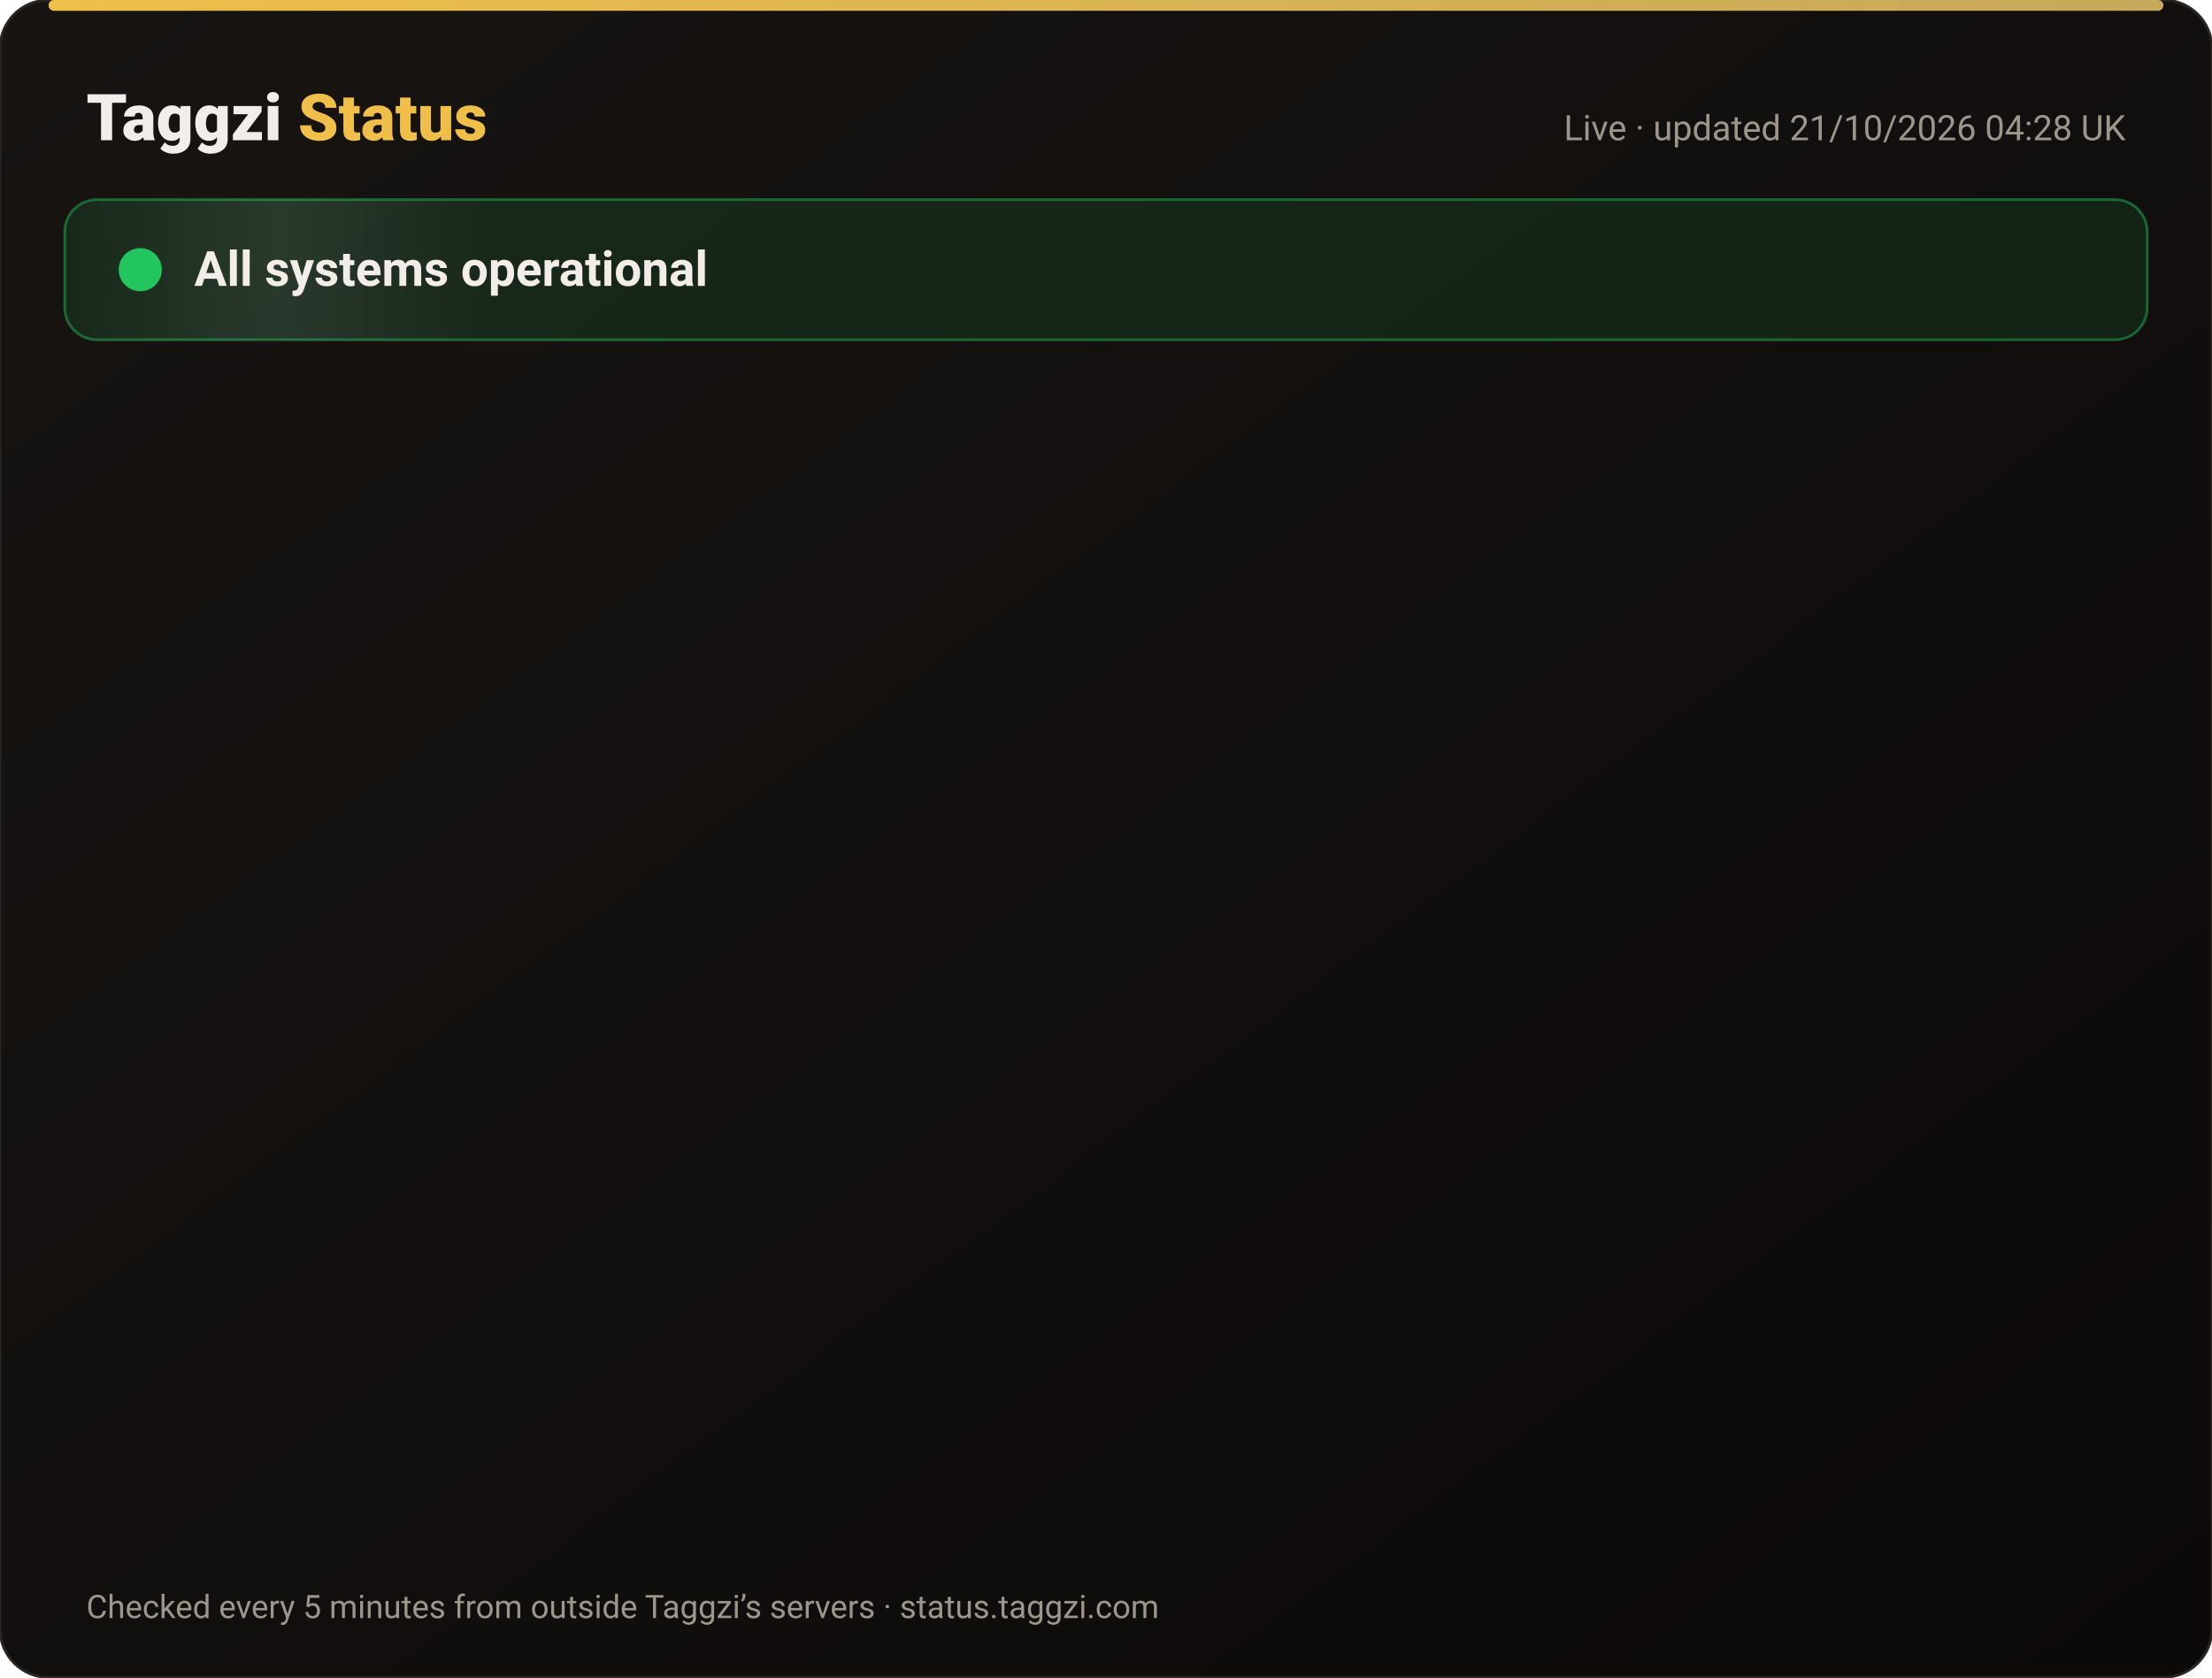
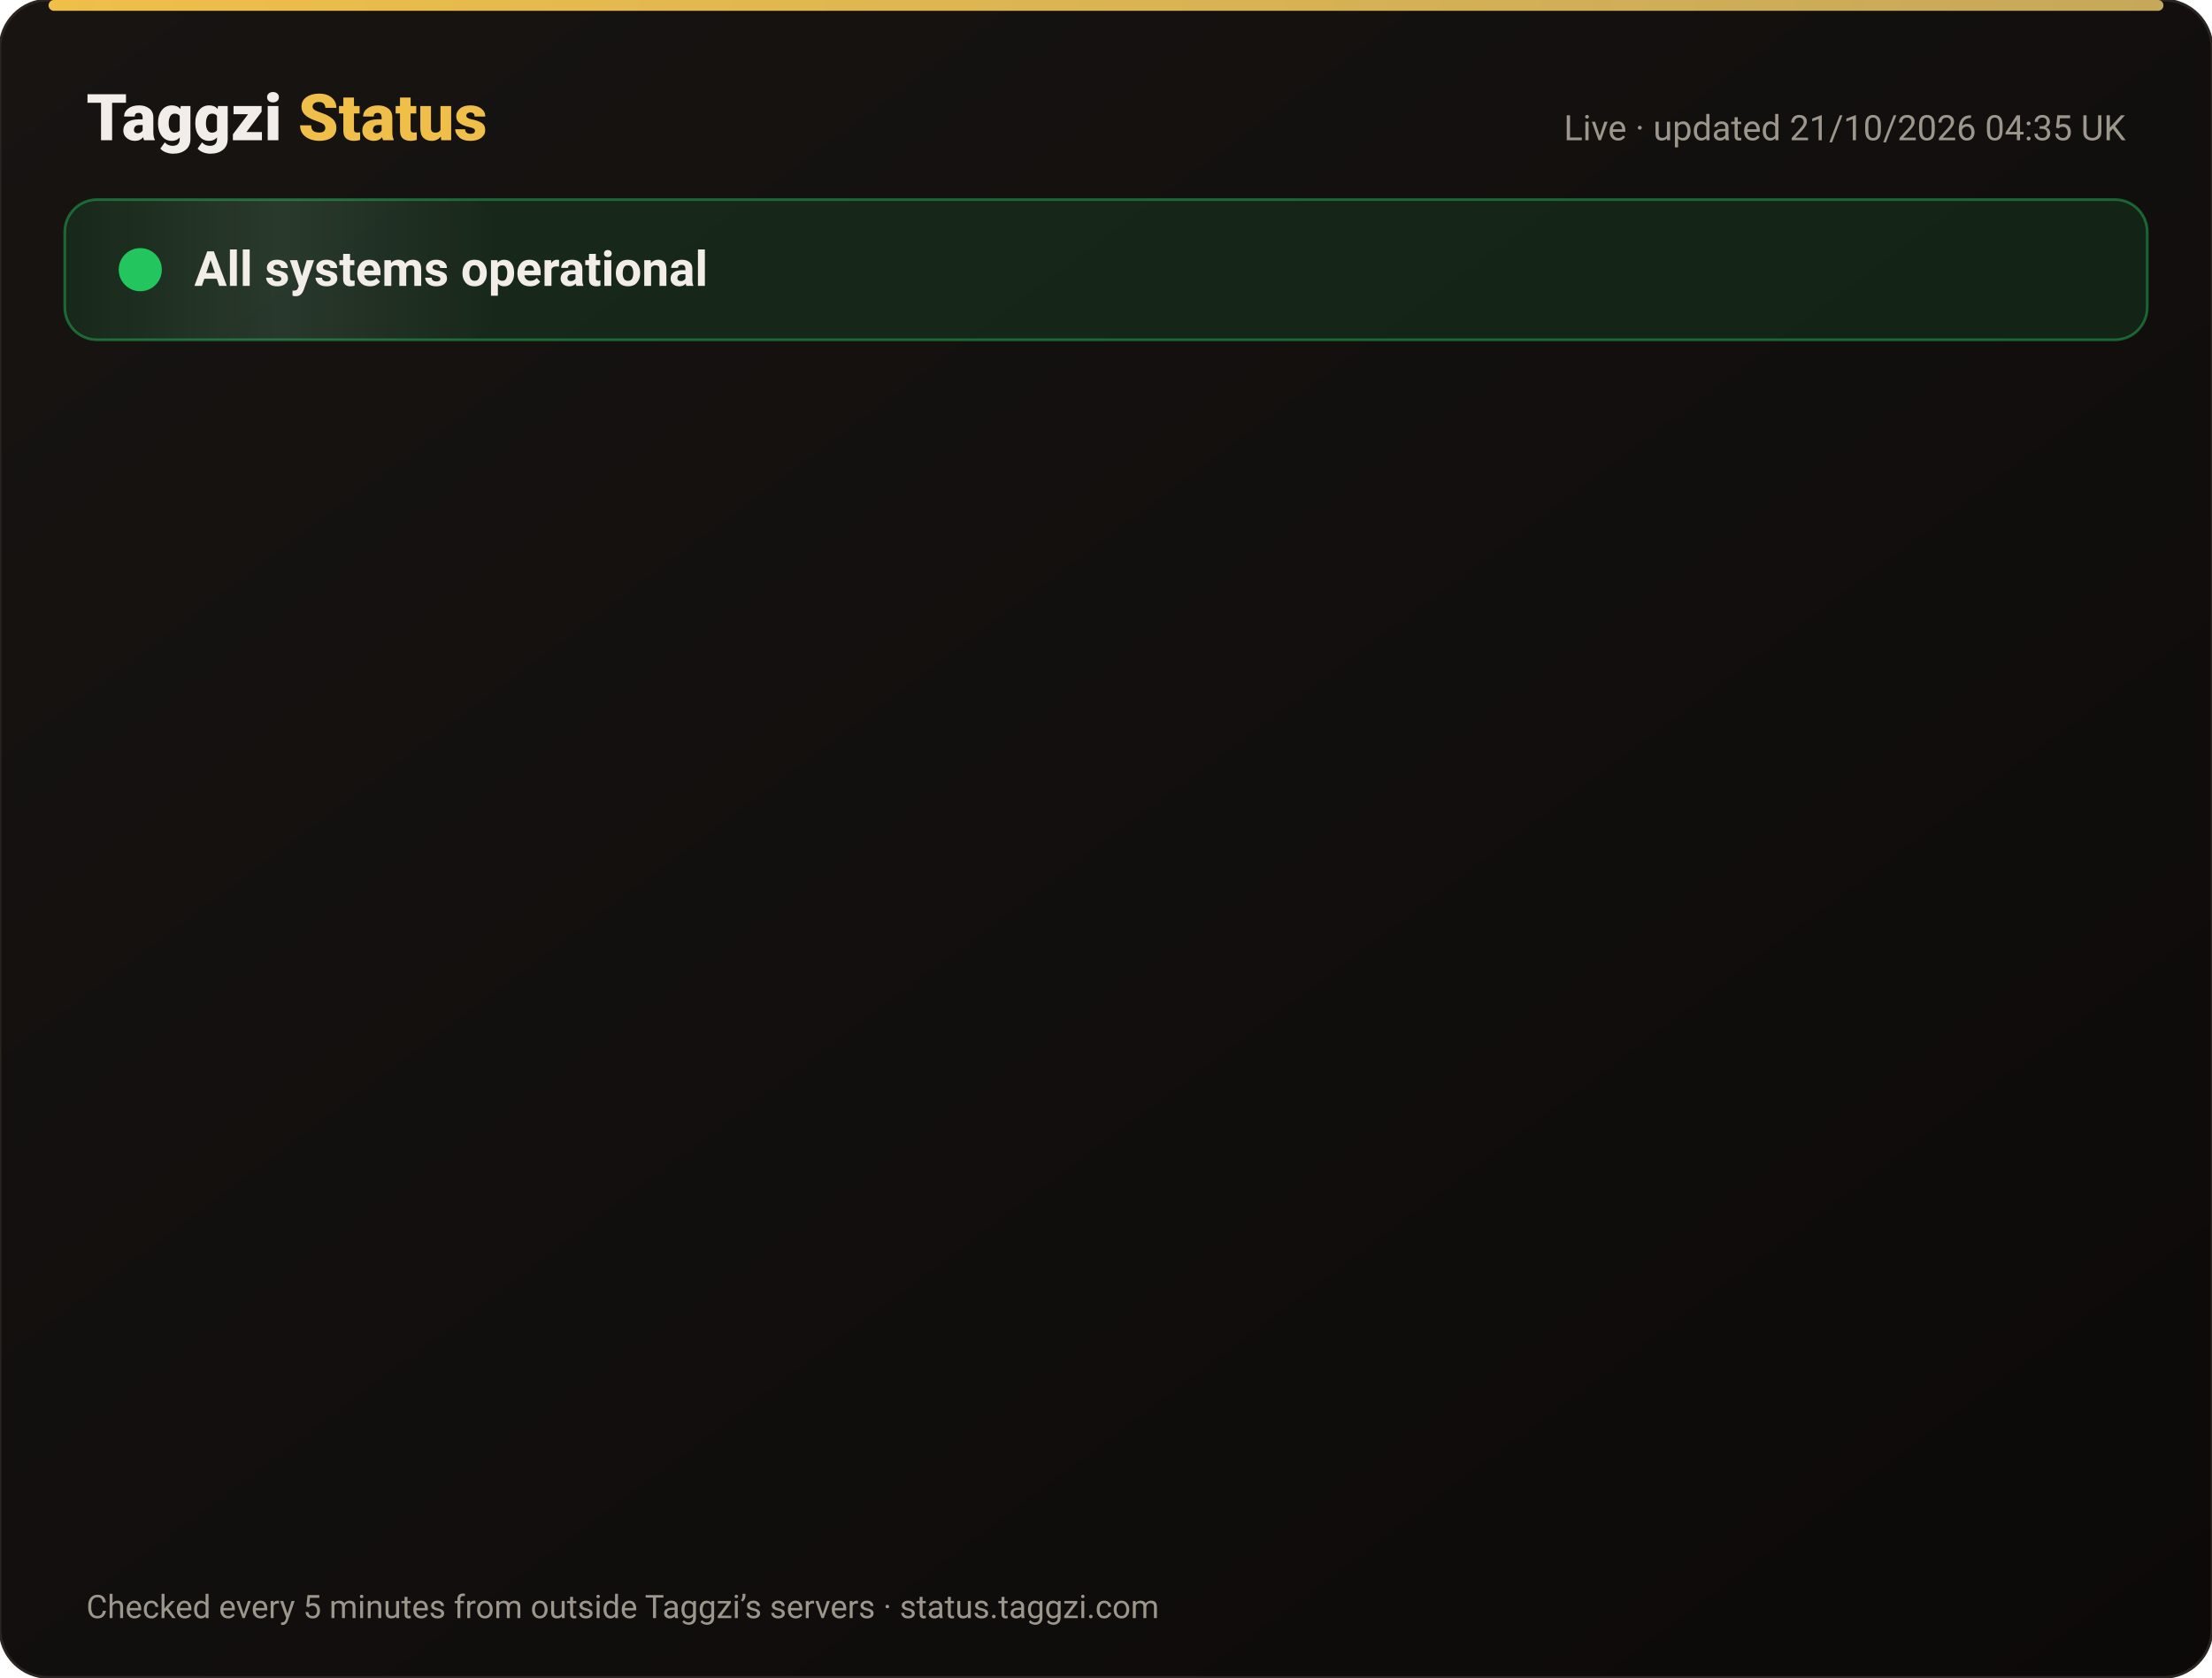
<svg xmlns="http://www.w3.org/2000/svg" width="820" height="622" viewBox="0 0 820 622" font-family="-apple-system,Segoe UI,Roboto,Helvetica,Arial,sans-serif">
  <defs>
    <linearGradient id="bg" x1="0" y1="0" x2="1" y2="1">
      <stop offset="0" stop-color="#171412" />
      <stop offset="1" stop-color="#0C0A09" />
    </linearGradient>
    <linearGradient id="gold" x1="0" x2="1">
      <stop offset="0" stop-color="#F0BF4A" />
      <stop offset="1" stop-color="#c6a85b" />
    </linearGradient>
    <linearGradient id="shine" x1="0" x2="1">
      <stop offset="0" stop-color="#fff" stop-opacity="0" />
      <stop offset=".5" stop-color="#fff" stop-opacity=".08" />
      <stop offset="1" stop-color="#fff" stop-opacity="0" />
    </linearGradient>
  </defs>
  <rect width="820" height="622" rx="18" fill="url(#bg)" stroke="#2a2521" />
  <rect x="18" y="0" width="784" height="4" rx="2" fill="url(#gold)" />
  <text x="32" y="52" font-size="24" font-weight="800" fill="#F2EDE8">Taggzi <tspan fill="#F0BF4A">Status</tspan>
  </text>
-   <text x="788" y="52" font-size="13" fill="#9C968C" text-anchor="end">Live · updated 21/10/2026 04:28 UK</text>
+   <text x="788" y="52" font-size="13" fill="#9C968C" text-anchor="end">Live · updated 21/10/2026 04:35 UK</text>
  <rect x="24" y="74" width="772" height="52" rx="12" fill="#22c55e" fill-opacity=".12" stroke="#22c55e" stroke-opacity=".45" />
  <rect x="24" y="74" width="160" height="52" rx="12" fill="url(#shine)">
    <animate attributeName="x" from="-160" to="820" dur="4s" repeatCount="indefinite" />
  </rect>
  <circle cx="52" cy="100" r="7" fill="#22c55e" />
  <circle cx="52" cy="100" r="7" fill="none" stroke="#22c55e" stroke-width="2">
    <animate attributeName="r" values="7;15;7" dur="2s" repeatCount="indefinite" />
    <animate attributeName="opacity" values=".9;0;.9" dur="2s" repeatCount="indefinite" />
  </circle>
  <text x="72" y="106" font-size="18" font-weight="700" fill="#F2EDE8">All systems operational</text>
  <g opacity="0">
    <animate attributeName="opacity" from="0" to="1" begin="0.00s" dur=".6s" fill="freeze" />
    <line x1="32" y1="188" x2="788" y2="188" stroke="#2a2521" />
    <circle cx="44" cy="166" r="6" fill="#22c55e">
      <animate attributeName="opacity" values="1;.45;1" dur="2.4s" begin="0.00s" repeatCount="indefinite" />
    </circle>
    <text x="62" y="171" font-size="15" font-weight="650" fill="#F2EDE8">Website</text>
    <text x="630" y="171" font-size="13" fill="#9C968C" text-anchor="end">100.00% uptime</text>
    <rect x="648" y="154" width="140" height="24" rx="12" fill="#22c55e" fill-opacity=".14" stroke="#22c55e" stroke-opacity=".5" />
    <text x="718" y="171" font-size="12" font-weight="700" fill="#22c55e" text-anchor="middle">Operational</text>
  </g>
  <g opacity="0">
    <animate attributeName="opacity" from="0" to="1" begin="0.15s" dur=".6s" fill="freeze" />
    <line x1="32" y1="234" x2="788" y2="234" stroke="#2a2521" />
    <circle cx="44" cy="212" r="6" fill="#22c55e">
      <animate attributeName="opacity" values="1;.45;1" dur="2.4s" begin="0.15s" repeatCount="indefinite" />
    </circle>
    <text x="62" y="217" font-size="15" font-weight="650" fill="#F2EDE8">Tag scans</text>
    <text x="630" y="217" font-size="13" fill="#9C968C" text-anchor="end">100.00% uptime</text>
    <rect x="648" y="200" width="140" height="24" rx="12" fill="#22c55e" fill-opacity=".14" stroke="#22c55e" stroke-opacity=".5" />
    <text x="718" y="217" font-size="12" font-weight="700" fill="#22c55e" text-anchor="middle">Operational</text>
  </g>
  <g opacity="0">
    <animate attributeName="opacity" from="0" to="1" begin="0.30s" dur=".6s" fill="freeze" />
    <line x1="32" y1="280" x2="788" y2="280" stroke="#2a2521" />
    <circle cx="44" cy="258" r="6" fill="#22c55e">
      <animate attributeName="opacity" values="1;.45;1" dur="2.4s" begin="0.30s" repeatCount="indefinite" />
    </circle>
    <text x="62" y="263" font-size="15" font-weight="650" fill="#F2EDE8">Manual tag lookup</text>
    <text x="630" y="263" font-size="13" fill="#9C968C" text-anchor="end">100.00% uptime</text>
    <rect x="648" y="246" width="140" height="24" rx="12" fill="#22c55e" fill-opacity=".14" stroke="#22c55e" stroke-opacity=".5" />
    <text x="718" y="263" font-size="12" font-weight="700" fill="#22c55e" text-anchor="middle">Operational</text>
  </g>
  <g opacity="0">
    <animate attributeName="opacity" from="0" to="1" begin="0.45s" dur=".6s" fill="freeze" />
    <line x1="32" y1="326" x2="788" y2="326" stroke="#2a2521" />
    <circle cx="44" cy="304" r="6" fill="#22c55e">
      <animate attributeName="opacity" values="1;.45;1" dur="2.4s" begin="0.45s" repeatCount="indefinite" />
    </circle>
    <text x="62" y="309" font-size="15" font-weight="650" fill="#F2EDE8">App &amp; login</text>
    <text x="630" y="309" font-size="13" fill="#9C968C" text-anchor="end">100.00% uptime</text>
    <rect x="648" y="292" width="140" height="24" rx="12" fill="#22c55e" fill-opacity=".14" stroke="#22c55e" stroke-opacity=".5" />
    <text x="718" y="309" font-size="12" font-weight="700" fill="#22c55e" text-anchor="middle">Operational</text>
  </g>
  <g opacity="0">
    <animate attributeName="opacity" from="0" to="1" begin="0.60s" dur=".6s" fill="freeze" />
    <line x1="32" y1="372" x2="788" y2="372" stroke="#2a2521" />
    <circle cx="44" cy="350" r="6" fill="#22c55e">
      <animate attributeName="opacity" values="1;.45;1" dur="2.4s" begin="0.60s" repeatCount="indefinite" />
    </circle>
    <text x="62" y="355" font-size="15" font-weight="650" fill="#F2EDE8">Community alerts</text>
    <text x="630" y="355" font-size="13" fill="#9C968C" text-anchor="end">100.00% uptime</text>
    <rect x="648" y="338" width="140" height="24" rx="12" fill="#22c55e" fill-opacity=".14" stroke="#22c55e" stroke-opacity=".5" />
    <text x="718" y="355" font-size="12" font-weight="700" fill="#22c55e" text-anchor="middle">Operational</text>
  </g>
  <g opacity="0">
    <animate attributeName="opacity" from="0" to="1" begin="0.75s" dur=".6s" fill="freeze" />
    <line x1="32" y1="418" x2="788" y2="418" stroke="#2a2521" />
    <circle cx="44" cy="396" r="6" fill="#22c55e">
      <animate attributeName="opacity" values="1;.45;1" dur="2.4s" begin="0.75s" repeatCount="indefinite" />
    </circle>
    <text x="62" y="401" font-size="15" font-weight="650" fill="#F2EDE8">Private calling</text>
    <text x="630" y="401" font-size="13" fill="#9C968C" text-anchor="end">100.00% uptime</text>
    <rect x="648" y="384" width="140" height="24" rx="12" fill="#22c55e" fill-opacity=".14" stroke="#22c55e" stroke-opacity=".5" />
    <text x="718" y="401" font-size="12" font-weight="700" fill="#22c55e" text-anchor="middle">Operational</text>
  </g>
  <g opacity="0">
    <animate attributeName="opacity" from="0" to="1" begin="0.90s" dur=".6s" fill="freeze" />
    <line x1="32" y1="464" x2="788" y2="464" stroke="#2a2521" />
    <circle cx="44" cy="442" r="6" fill="#22c55e">
      <animate attributeName="opacity" values="1;.45;1" dur="2.4s" begin="0.90s" repeatCount="indefinite" />
    </circle>
    <text x="62" y="447" font-size="15" font-weight="650" fill="#F2EDE8">Payments</text>
    <text x="630" y="447" font-size="13" fill="#9C968C" text-anchor="end">99.98% uptime</text>
    <rect x="648" y="430" width="140" height="24" rx="12" fill="#22c55e" fill-opacity=".14" stroke="#22c55e" stroke-opacity=".5" />
    <text x="718" y="447" font-size="12" font-weight="700" fill="#22c55e" text-anchor="middle">Operational</text>
  </g>
  <g opacity="0">
    <animate attributeName="opacity" from="0" to="1" begin="1.05s" dur=".6s" fill="freeze" />
    <line x1="32" y1="510" x2="788" y2="510" stroke="#2a2521" />
    <circle cx="44" cy="488" r="6" fill="#22c55e">
      <animate attributeName="opacity" values="1;.45;1" dur="2.4s" begin="1.05s" repeatCount="indefinite" />
    </circle>
    <text x="62" y="493" font-size="15" font-weight="650" fill="#F2EDE8">Email &amp; support</text>
    <text x="630" y="493" font-size="13" fill="#9C968C" text-anchor="end">100.00% uptime</text>
    <rect x="648" y="476" width="140" height="24" rx="12" fill="#22c55e" fill-opacity=".14" stroke="#22c55e" stroke-opacity=".5" />
    <text x="718" y="493" font-size="12" font-weight="700" fill="#22c55e" text-anchor="middle">Operational</text>
  </g>
  <g opacity="0">
    <animate attributeName="opacity" from="0" to="1" begin="1.20s" dur=".6s" fill="freeze" />
    <line x1="32" y1="556" x2="788" y2="556" stroke="#2a2521" />
    <circle cx="44" cy="534" r="6" fill="#22c55e">
      <animate attributeName="opacity" values="1;.45;1" dur="2.4s" begin="1.20s" repeatCount="indefinite" />
    </circle>
    <text x="62" y="539" font-size="15" font-weight="650" fill="#F2EDE8">Secure connection (SSL)</text>
    <text x="630" y="539" font-size="13" fill="#9C968C" text-anchor="end">100.00% uptime</text>
    <rect x="648" y="522" width="140" height="24" rx="12" fill="#22c55e" fill-opacity=".14" stroke="#22c55e" stroke-opacity=".5" />
    <text x="718" y="539" font-size="12" font-weight="700" fill="#22c55e" text-anchor="middle">Operational</text>
  </g>
  <text x="32" y="600" font-size="12" fill="#9C968C">Checked every 5 minutes from outside Taggzi’s servers · status.taggzi.com</text>
</svg>
